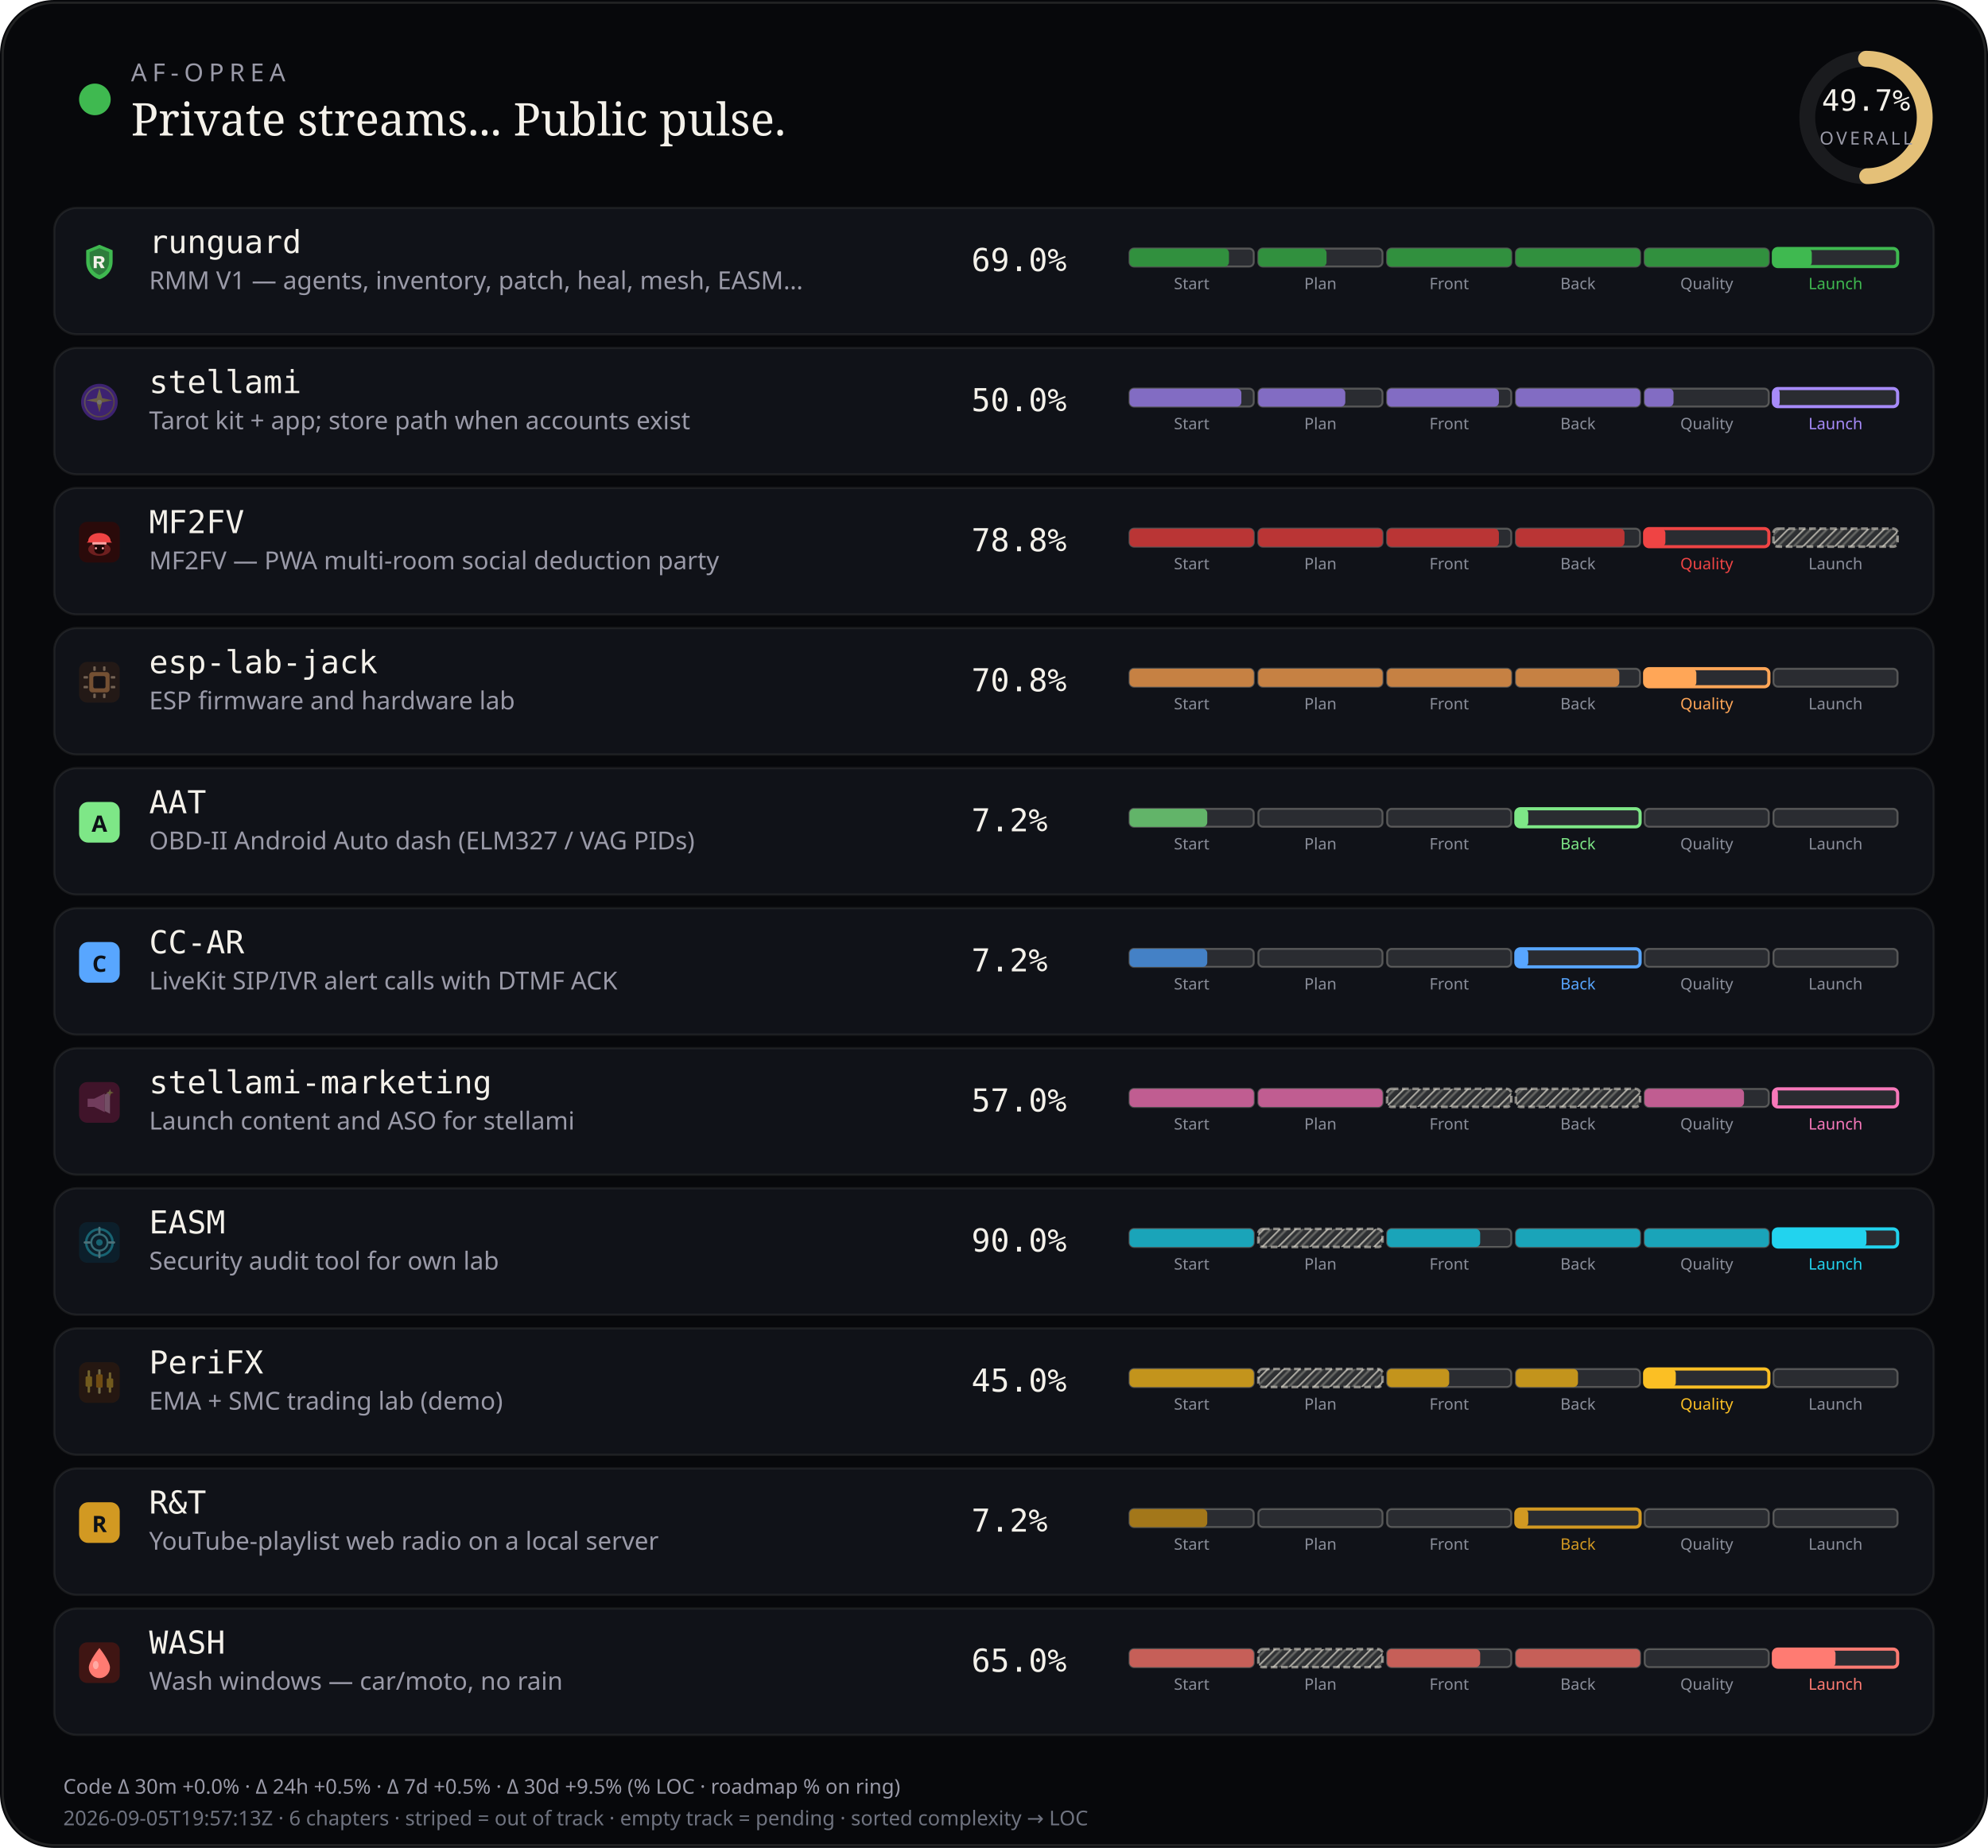
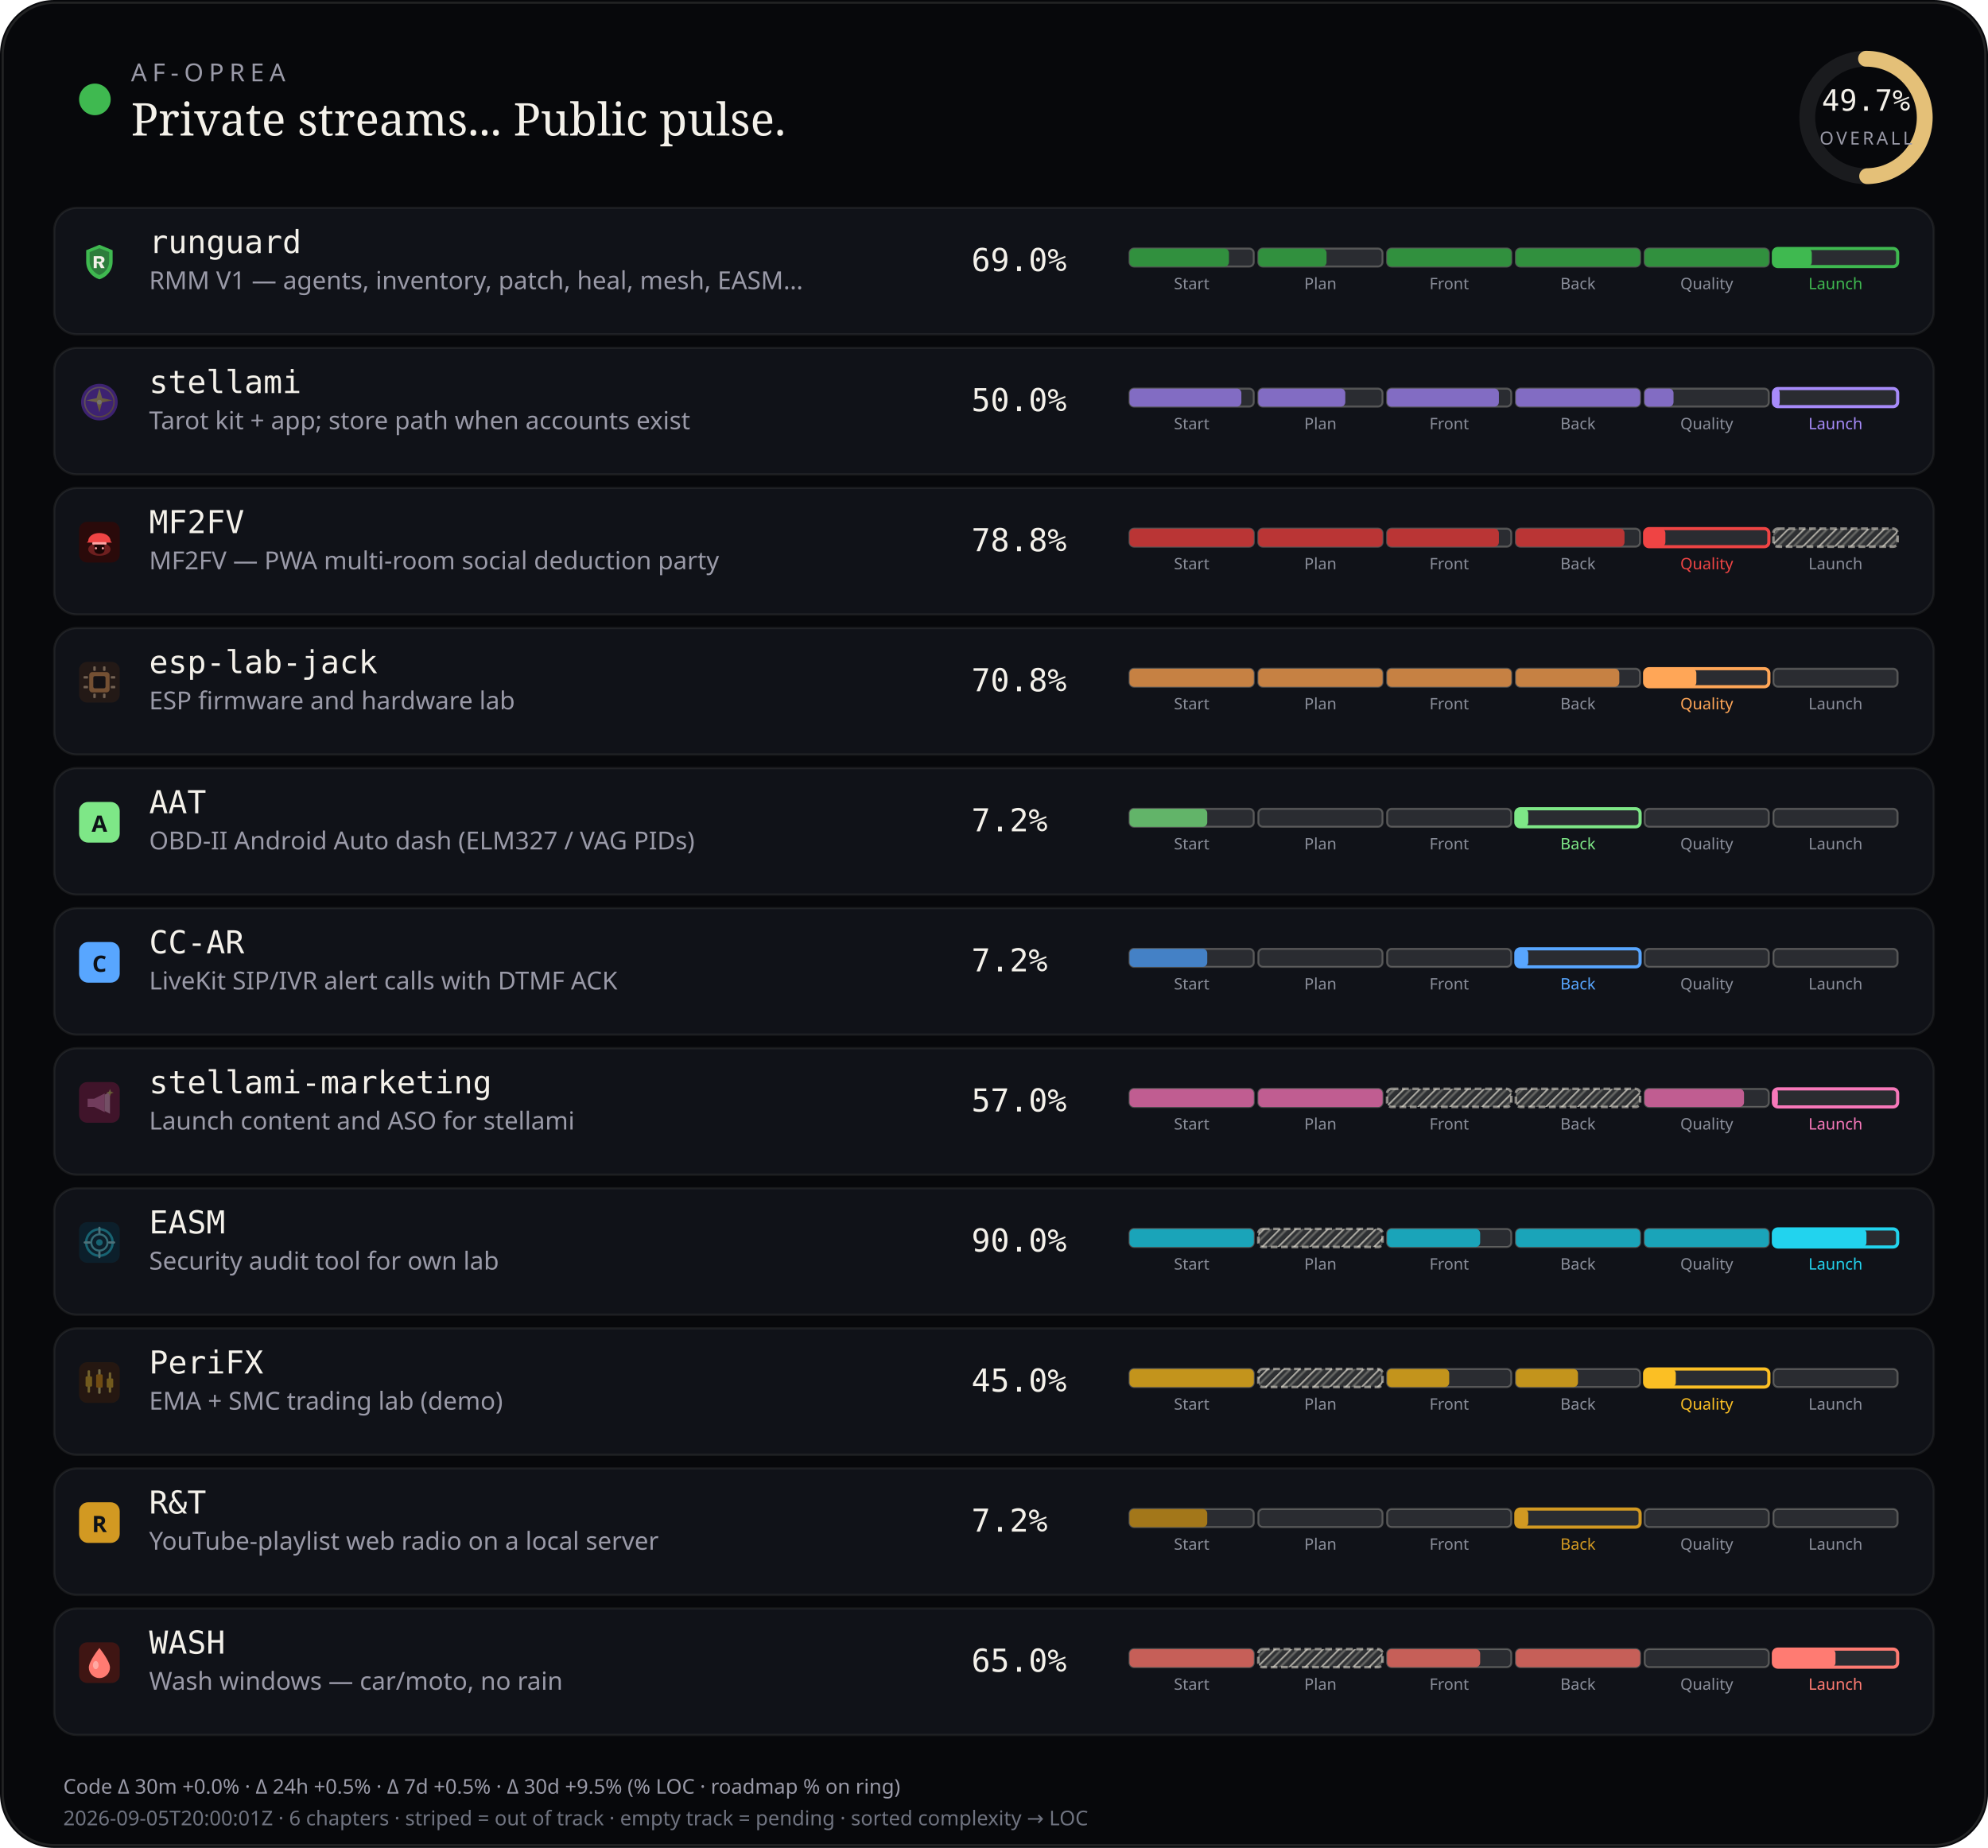
<svg xmlns="http://www.w3.org/2000/svg" viewBox="0 0 880 818" width="880" height="818" role="img" aria-label="AF-Oprea public work pulse">
  <defs>
    <pattern id="chSkip" width="5" height="5" patternUnits="userSpaceOnUse" patternTransform="rotate(45)">
      <line x1="0" y1="0" x2="0" y2="5" stroke="rgba(232,228,214,0.62)" stroke-width="1.6" />
      <line x1="2.5" y1="0" x2="2.5" y2="5" stroke="rgba(232,228,214,0.28)" stroke-width="1" />
    </pattern>
  </defs>
  <rect width="880" height="818" rx="24" fill="#07080b" />
  <rect x="1.2" y="1.2" width="877.6" height="815.6" rx="22.8" fill="none" stroke="rgba(232,228,214,0.12)" />
  <circle cx="42" cy="44" r="7" fill="#3fb950" />
  <text x="58" y="36" fill="#9a9aa8" font-size="11" font-family="ui-sans-serif, system-ui, sans-serif" letter-spacing="2.4">AF-OPREA</text>
  <text x="58" y="60" fill="#f4f1ea" font-size="20" font-family="ui-serif, Georgia, serif">Private streams... Public pulse.</text>
  <g transform="translate(790,16)">
    <circle cx="36" cy="36" r="26" fill="none" stroke="rgba(255,255,255,0.08)" stroke-width="7" />
    <circle cx="36" cy="36" r="26" fill="none" stroke="#e4c078" stroke-width="7" stroke-linecap="round" stroke-dasharray="163.36" stroke-dashoffset="82.17" transform="rotate(-90 36 36)" />
    <text x="36" y="33" text-anchor="middle" fill="#f4f1ea" font-size="13" font-family="ui-monospace, monospace">49.7%</text>
    <text x="36" y="48" text-anchor="middle" fill="#9a9aa8" font-size="8" font-family="ui-sans-serif, system-ui, sans-serif" letter-spacing="1.2">OVERALL</text>
  </g>
  <rect x="24" y="92" width="832" height="56" rx="10" fill="#101218" stroke="rgba(232,228,214,0.08)" />
  <g id="stream_logo_runguard" class="stream_logo" data-stream="runguard" transform="translate(35.0,107.0) scale(0.9)" opacity="1.0">
    <path fill="#3fb950" d="M10 1.5 L16.5 4.2 V9.8 C16.5 14.1 13.6 17.4 10 18.5 C6.4 17.4 3.5 14.1 3.5 9.8 V4.2 Z" />
    <path fill="#0d1117" fill-opacity=".35" d="M10 3.2 L14.8 5.1 V9.7 C14.8 12.9 12.6 15.4 10 16.4 C7.4 15.4 5.2 12.9 5.2 9.7 V5.1 Z" />
    <path fill="#f4f1ea" d="M7.2 7.1h3.1c1.35 0 2.2.7 2.2 1.75 0 .85-.5 1.45-1.35 1.65L12.6 13h-1.85l-1.2-2.35H8.7V13H7.2V7.1zm1.5 1.2v1.55h1.35c.55 0 .9-.28.9-.75s-.35-.8-.9-.8H8.7z" />
  </g>
  <use class="stream_logo" data-stream="runguard" href="#stream_logo_runguard" x="35.0" y="107.0" width="18" height="18" opacity="0" />
  <text x="66" y="112" fill="#f4f1ea" font-size="14" font-family="ui-monospace, SFMono-Regular, monospace">runguard</text>
  <text x="66" y="128" fill="#9a9aa8" font-size="11" font-family="ui-sans-serif, system-ui, sans-serif">RMM V1 — agents, inventory, patch, heal, mesh, EASM…</text>
  <text x="430" y="120" fill="#f4f1ea" font-size="14" font-family="ui-monospace, SFMono-Regular, monospace">69.0%</text>
  <rect x="500.0" y="110.0" width="55.0" height="8.0" rx="2" fill="rgba(255,255,255,0.11)" stroke="rgba(232,228,214,0.28)" stroke-width="0.85" />
  <rect x="500.0" y="110.0" width="44.0" height="8.0" rx="2" fill="#31903e" />
  <text x="527.5" y="128.0" text-anchor="middle" fill="#8a8e9a" font-size="7" font-family="ui-sans-serif, system-ui, sans-serif">Start</text>
  <rect x="557.0" y="110.0" width="55.0" height="8.0" rx="2" fill="rgba(255,255,255,0.11)" stroke="rgba(232,228,214,0.28)" stroke-width="0.85" />
  <rect x="557.0" y="110.0" width="30.2" height="8.0" rx="2" fill="#31903e" />
  <text x="584.5" y="128.0" text-anchor="middle" fill="#8a8e9a" font-size="7" font-family="ui-sans-serif, system-ui, sans-serif">Plan</text>
  <rect x="614.0" y="110.0" width="55.0" height="8.0" rx="2" fill="rgba(255,255,255,0.11)" stroke="rgba(232,228,214,0.28)" stroke-width="0.85" />
  <rect x="614.0" y="110.0" width="55.0" height="8.0" rx="2" fill="#31903e" />
  <text x="641.5" y="128.0" text-anchor="middle" fill="#8a8e9a" font-size="7" font-family="ui-sans-serif, system-ui, sans-serif">Front</text>
  <rect x="671.0" y="110.0" width="55.0" height="8.0" rx="2" fill="rgba(255,255,255,0.11)" stroke="rgba(232,228,214,0.28)" stroke-width="0.85" />
  <rect x="671.0" y="110.0" width="55.0" height="8.0" rx="2" fill="#31903e" />
  <text x="698.5" y="128.0" text-anchor="middle" fill="#8a8e9a" font-size="7" font-family="ui-sans-serif, system-ui, sans-serif">Back</text>
  <rect x="728.0" y="110.0" width="55.0" height="8.0" rx="2" fill="rgba(255,255,255,0.11)" stroke="rgba(232,228,214,0.28)" stroke-width="0.85" />
  <rect x="728.0" y="110.0" width="55.0" height="8.0" rx="2" fill="#31903e" />
  <text x="755.5" y="128.0" text-anchor="middle" fill="#8a8e9a" font-size="7" font-family="ui-sans-serif, system-ui, sans-serif">Quality</text>
  <rect x="785.0" y="110.0" width="55.0" height="8.0" rx="2" fill="rgba(255,255,255,0.11)" stroke="#3fb950" stroke-width="1.4" />
  <rect x="785.0" y="110.0" width="17.0" height="8.0" rx="2" fill="#3fb950" />
  <text x="812.5" y="128.0" text-anchor="middle" fill="#3fb950" font-size="7" font-family="ui-sans-serif, system-ui, sans-serif">Launch</text>
  <rect x="24" y="154" width="832" height="56" rx="10" fill="#101218" stroke="rgba(232,228,214,0.08)" />
  <g id="stream_logo_stellami" class="stream_logo" data-stream="stellami" transform="translate(35.0,169.0) scale(0.9)" opacity="0.42">
    <defs>
      <linearGradient id="stream_logo_stellami-stellami-gold" x1="0%" y1="0%" x2="100%" y2="100%">
        <stop offset="0%" stop-color="#f5e6a8" />
        <stop offset="55%" stop-color="#e8c57a" />
        <stop offset="100%" stop-color="#c9a227" />
      </linearGradient>
    </defs>
    <circle cx="10" cy="10" r="9" fill="#7c3aed" />
    <circle cx="10" cy="10" r="7.2" fill="none" stroke="url(#stream_logo_stellami-stellami-gold)" stroke-width="0.7" opacity=".7" />
    <path fill="url(#stream_logo_stellami-stellami-gold)" d="M10 3.2 L11.35 8.05 L16.4 9.1 L11.35 10.15 L10 15 L8.65 10.15 L3.6 9.1 L8.65 8.05 Z" />
    <circle cx="10" cy="10" r="1.15" fill="#fff8e8" />
  </g>
  <use class="stream_logo" data-stream="stellami" href="#stream_logo_stellami" x="35.0" y="169.0" width="18" height="18" opacity="0" />
  <text x="66" y="174" fill="#f4f1ea" font-size="14" font-family="ui-monospace, SFMono-Regular, monospace">stellami</text>
  <text x="66" y="190" fill="#9a9aa8" font-size="11" font-family="ui-sans-serif, system-ui, sans-serif">Tarot kit + app; store path when accounts exist</text>
  <text x="430" y="182" fill="#f4f1ea" font-size="14" font-family="ui-monospace, SFMono-Regular, monospace">50.0%</text>
  <rect x="500.0" y="172.0" width="55.0" height="8.0" rx="2" fill="rgba(255,255,255,0.11)" stroke="rgba(232,228,214,0.28)" stroke-width="0.85" />
  <rect x="500.0" y="172.0" width="49.5" height="8.0" rx="2" fill="#826cc3" />
  <text x="527.5" y="190.0" text-anchor="middle" fill="#8a8e9a" font-size="7" font-family="ui-sans-serif, system-ui, sans-serif">Start</text>
  <rect x="557.0" y="172.0" width="55.0" height="8.0" rx="2" fill="rgba(255,255,255,0.11)" stroke="rgba(232,228,214,0.28)" stroke-width="0.85" />
  <rect x="557.0" y="172.0" width="38.5" height="8.0" rx="2" fill="#826cc3" />
  <text x="584.5" y="190.0" text-anchor="middle" fill="#8a8e9a" font-size="7" font-family="ui-sans-serif, system-ui, sans-serif">Plan</text>
  <rect x="614.0" y="172.0" width="55.0" height="8.0" rx="2" fill="rgba(255,255,255,0.11)" stroke="rgba(232,228,214,0.28)" stroke-width="0.85" />
  <rect x="614.0" y="172.0" width="49.5" height="8.0" rx="2" fill="#826cc3" />
  <text x="641.5" y="190.0" text-anchor="middle" fill="#8a8e9a" font-size="7" font-family="ui-sans-serif, system-ui, sans-serif">Front</text>
  <rect x="671.0" y="172.0" width="55.0" height="8.0" rx="2" fill="rgba(255,255,255,0.11)" stroke="rgba(232,228,214,0.28)" stroke-width="0.85" />
  <rect x="671.0" y="172.0" width="55.0" height="8.0" rx="2" fill="#826cc3" />
  <text x="698.5" y="190.0" text-anchor="middle" fill="#8a8e9a" font-size="7" font-family="ui-sans-serif, system-ui, sans-serif">Back</text>
  <rect x="728.0" y="172.0" width="55.0" height="8.0" rx="2" fill="rgba(255,255,255,0.11)" stroke="rgba(232,228,214,0.28)" stroke-width="0.85" />
  <rect x="728.0" y="172.0" width="12.8" height="8.0" rx="2" fill="#826cc3" />
  <text x="755.5" y="190.0" text-anchor="middle" fill="#8a8e9a" font-size="7" font-family="ui-sans-serif, system-ui, sans-serif">Quality</text>
  <rect x="785.0" y="172.0" width="55.0" height="8.0" rx="2" fill="rgba(255,255,255,0.11)" stroke="#a78bfa" stroke-width="1.4" />
  <rect x="785.0" y="172.0" width="2.8" height="8.0" rx="2" fill="#a78bfa" />
  <text x="812.5" y="190.0" text-anchor="middle" fill="#a78bfa" font-size="7" font-family="ui-sans-serif, system-ui, sans-serif">Launch</text>
  <rect x="24" y="216" width="832" height="56" rx="10" fill="#101218" stroke="rgba(232,228,214,0.08)" />
  <g id="stream_logo_mf2fv" class="stream_logo" data-stream="mf2fv" transform="translate(35.0,231.0) scale(0.9)" opacity="1.0">
    <rect width="20" height="20" rx="4" fill="#2a0a0a" />
    <ellipse cx="10" cy="13.5" rx="5.5" ry="3.2" fill="#ef4444" opacity=".35" />
    <path fill="#ef4444" d="M4.5 9.5 C4.5 7.2 6.8 5.5 10 5.5 S15.5 7.2 15.5 9.5 L16.2 10.2 H3.8 Z" />
    <rect x="6.5" y="10" width="7" height="1.2" rx="0.4" fill="#fca5a5" />
    <path fill="#1a0505" d="M7.5 11.2 h5 v2.8 c0 1-1.1 1.8-2.5 1.8 s-2.5-.8-2.5-1.8 v-2.8z" />
    <circle cx="8.3" cy="13" r="0.55" fill="#fca5a5" />
    <circle cx="11.7" cy="13" r="0.55" fill="#fca5a5" />
  </g>
  <use class="stream_logo" data-stream="mf2fv" href="#stream_logo_mf2fv" x="35.0" y="231.0" width="18" height="18" opacity="0" />
  <text x="66" y="236" fill="#f4f1ea" font-size="14" font-family="ui-monospace, SFMono-Regular, monospace">MF2FV</text>
  <text x="66" y="252" fill="#9a9aa8" font-size="11" font-family="ui-sans-serif, system-ui, sans-serif">MF2FV — PWA multi-room social deduction party</text>
  <text x="430" y="244" fill="#f4f1ea" font-size="14" font-family="ui-monospace, SFMono-Regular, monospace">78.8%</text>
  <rect x="500.0" y="234.0" width="55.0" height="8.0" rx="2" fill="rgba(255,255,255,0.11)" stroke="rgba(232,228,214,0.28)" stroke-width="0.85" />
  <rect x="500.0" y="234.0" width="55.0" height="8.0" rx="2" fill="#ba3535" />
  <text x="527.5" y="252.0" text-anchor="middle" fill="#8a8e9a" font-size="7" font-family="ui-sans-serif, system-ui, sans-serif">Start</text>
  <rect x="557.0" y="234.0" width="55.0" height="8.0" rx="2" fill="rgba(255,255,255,0.11)" stroke="rgba(232,228,214,0.28)" stroke-width="0.85" />
  <rect x="557.0" y="234.0" width="55.0" height="8.0" rx="2" fill="#ba3535" />
  <text x="584.5" y="252.0" text-anchor="middle" fill="#8a8e9a" font-size="7" font-family="ui-sans-serif, system-ui, sans-serif">Plan</text>
  <rect x="614.0" y="234.0" width="55.0" height="8.0" rx="2" fill="rgba(255,255,255,0.11)" stroke="rgba(232,228,214,0.28)" stroke-width="0.85" />
  <rect x="614.0" y="234.0" width="49.5" height="8.0" rx="2" fill="#ba3535" />
  <text x="641.5" y="252.0" text-anchor="middle" fill="#8a8e9a" font-size="7" font-family="ui-sans-serif, system-ui, sans-serif">Front</text>
  <rect x="671.0" y="234.0" width="55.0" height="8.0" rx="2" fill="rgba(255,255,255,0.11)" stroke="rgba(232,228,214,0.28)" stroke-width="0.85" />
  <rect x="671.0" y="234.0" width="48.1" height="8.0" rx="2" fill="#ba3535" />
  <text x="698.5" y="252.0" text-anchor="middle" fill="#8a8e9a" font-size="7" font-family="ui-sans-serif, system-ui, sans-serif">Back</text>
  <rect x="728.0" y="234.0" width="55.0" height="8.0" rx="2" fill="rgba(255,255,255,0.11)" stroke="#ef4444" stroke-width="1.4" />
  <rect x="728.0" y="234.0" width="9.2" height="8.0" rx="2" fill="#ef4444" />
  <text x="755.5" y="252.0" text-anchor="middle" fill="#ef4444" font-size="7" font-family="ui-sans-serif, system-ui, sans-serif">Quality</text>
  <rect x="785.0" y="234.0" width="55.0" height="8.0" rx="2" fill="rgba(232,228,214,0.14)" />
  <rect x="785.0" y="234.0" width="55.0" height="8.0" rx="2" fill="url(#chSkip)" />
  <rect x="785.0" y="234.0" width="55.0" height="8.0" rx="2" fill="none" stroke="rgba(232,228,214,0.55)" stroke-width="1.15" stroke-dasharray="3 1.6" />
  <text x="812.5" y="252.0" text-anchor="middle" fill="#8a8e9a" font-size="7" font-family="ui-sans-serif, system-ui, sans-serif">Launch</text>
  <rect x="24" y="278" width="832" height="56" rx="10" fill="#101218" stroke="rgba(232,228,214,0.08)" />
  <g id="stream_logo_esp-lab-jack" class="stream_logo" data-stream="esp-lab-jack" transform="translate(35.0,293.0) scale(0.9)" opacity="0.42">
    <rect width="20" height="20" rx="4" fill="#3d2314" />
    <rect x="5" y="5" width="10" height="10" rx="1.5" fill="#ffa657" />
    <rect x="7" y="7" width="6" height="6" rx="0.8" fill="#1c1210" />
    <rect x="2.2" y="7" width="2.2" height="1.2" rx="0.3" fill="#ffd4a8" />
    <rect x="2.2" y="11.8" width="2.2" height="1.2" rx="0.3" fill="#ffd4a8" />
    <rect x="15.6" y="7" width="2.2" height="1.2" rx="0.3" fill="#ffd4a8" />
    <rect x="15.6" y="11.8" width="2.2" height="1.2" rx="0.3" fill="#ffd4a8" />
    <rect x="7" y="2.2" width="1.2" height="2.2" rx="0.3" fill="#ffd4a8" />
    <rect x="11.8" y="2.2" width="1.2" height="2.2" rx="0.3" fill="#ffd4a8" />
    <rect x="7" y="15.6" width="1.2" height="2.2" rx="0.3" fill="#ffd4a8" />
    <rect x="11.8" y="15.6" width="1.2" height="2.2" rx="0.3" fill="#ffd4a8" />
  </g>
  <use class="stream_logo" data-stream="esp-lab-jack" href="#stream_logo_esp-lab-jack" x="35.0" y="293.0" width="18" height="18" opacity="0" />
  <text x="66" y="298" fill="#f4f1ea" font-size="14" font-family="ui-monospace, SFMono-Regular, monospace">esp-lab-jack</text>
  <text x="66" y="314" fill="#9a9aa8" font-size="11" font-family="ui-sans-serif, system-ui, sans-serif">ESP firmware and hardware lab</text>
  <text x="430" y="306" fill="#f4f1ea" font-size="14" font-family="ui-monospace, SFMono-Regular, monospace">70.8%</text>
  <rect x="500.0" y="296.0" width="55.0" height="8.0" rx="2" fill="rgba(255,255,255,0.11)" stroke="rgba(232,228,214,0.28)" stroke-width="0.85" />
  <rect x="500.0" y="296.0" width="55.0" height="8.0" rx="2" fill="#c68143" />
  <text x="527.5" y="314.0" text-anchor="middle" fill="#8a8e9a" font-size="7" font-family="ui-sans-serif, system-ui, sans-serif">Start</text>
  <rect x="557.0" y="296.0" width="55.0" height="8.0" rx="2" fill="rgba(255,255,255,0.11)" stroke="rgba(232,228,214,0.28)" stroke-width="0.85" />
  <rect x="557.0" y="296.0" width="55.0" height="8.0" rx="2" fill="#c68143" />
  <text x="584.5" y="314.0" text-anchor="middle" fill="#8a8e9a" font-size="7" font-family="ui-sans-serif, system-ui, sans-serif">Plan</text>
  <rect x="614.0" y="296.0" width="55.0" height="8.0" rx="2" fill="rgba(255,255,255,0.11)" stroke="rgba(232,228,214,0.28)" stroke-width="0.85" />
  <rect x="614.0" y="296.0" width="55.0" height="8.0" rx="2" fill="#c68143" />
  <text x="641.5" y="314.0" text-anchor="middle" fill="#8a8e9a" font-size="7" font-family="ui-sans-serif, system-ui, sans-serif">Front</text>
  <rect x="671.0" y="296.0" width="55.0" height="8.0" rx="2" fill="rgba(255,255,255,0.11)" stroke="rgba(232,228,214,0.28)" stroke-width="0.85" />
  <rect x="671.0" y="296.0" width="45.8" height="8.0" rx="2" fill="#c68143" />
  <text x="698.5" y="314.0" text-anchor="middle" fill="#8a8e9a" font-size="7" font-family="ui-sans-serif, system-ui, sans-serif">Back</text>
  <rect x="728.0" y="296.0" width="55.0" height="8.0" rx="2" fill="rgba(255,255,255,0.11)" stroke="#ffa657" stroke-width="1.4" />
  <rect x="728.0" y="296.0" width="22.9" height="8.0" rx="2" fill="#ffa657" />
  <text x="755.5" y="314.0" text-anchor="middle" fill="#ffa657" font-size="7" font-family="ui-sans-serif, system-ui, sans-serif">Quality</text>
  <rect x="785.0" y="296.0" width="55.0" height="8.0" rx="2" fill="rgba(255,255,255,0.11)" stroke="rgba(232,228,214,0.28)" stroke-width="0.85" />
  <text x="812.5" y="314.0" text-anchor="middle" fill="#8a8e9a" font-size="7" font-family="ui-sans-serif, system-ui, sans-serif">Launch</text>
  <rect x="24" y="340" width="832" height="56" rx="10" fill="#101218" stroke="rgba(232,228,214,0.08)" />
  <g id="stream_logo_aat" class="stream_logo" data-stream="aat" opacity="1.0">
    <rect x="35.0" y="355.0" width="18" height="18" rx="4" fill="#7ee787" />
    <text x="44.0" y="368.2" text-anchor="middle" fill="#0d1117" font-size="10" font-family="ui-sans-serif, system-ui, sans-serif" font-weight="700">A</text>
  </g>
  <text x="66" y="360" fill="#f4f1ea" font-size="14" font-family="ui-monospace, SFMono-Regular, monospace">AAT</text>
  <text x="66" y="376" fill="#9a9aa8" font-size="11" font-family="ui-sans-serif, system-ui, sans-serif">OBD-II Android Auto dash (ELM327 / VAG PIDs)</text>
  <text x="430" y="368" fill="#f4f1ea" font-size="14" font-family="ui-monospace, SFMono-Regular, monospace">7.2%</text>
  <rect x="500.0" y="358.0" width="55.0" height="8.0" rx="2" fill="rgba(255,255,255,0.11)" stroke="rgba(232,228,214,0.28)" stroke-width="0.85" />
  <rect x="500.0" y="358.0" width="34.4" height="8.0" rx="2" fill="#62b469" />
  <text x="527.5" y="376.0" text-anchor="middle" fill="#8a8e9a" font-size="7" font-family="ui-sans-serif, system-ui, sans-serif">Start</text>
  <rect x="557.0" y="358.0" width="55.0" height="8.0" rx="2" fill="rgba(255,255,255,0.11)" stroke="rgba(232,228,214,0.28)" stroke-width="0.85" />
  <text x="584.5" y="376.0" text-anchor="middle" fill="#8a8e9a" font-size="7" font-family="ui-sans-serif, system-ui, sans-serif">Plan</text>
  <rect x="614.0" y="358.0" width="55.0" height="8.0" rx="2" fill="rgba(255,255,255,0.11)" stroke="rgba(232,228,214,0.28)" stroke-width="0.85" />
  <text x="641.5" y="376.0" text-anchor="middle" fill="#8a8e9a" font-size="7" font-family="ui-sans-serif, system-ui, sans-serif">Front</text>
  <rect x="671.0" y="358.0" width="55.0" height="8.0" rx="2" fill="rgba(255,255,255,0.11)" stroke="#7ee787" stroke-width="1.4" />
  <rect x="671.0" y="358.0" width="5.5" height="8.0" rx="2" fill="#7ee787" />
  <text x="698.5" y="376.0" text-anchor="middle" fill="#7ee787" font-size="7" font-family="ui-sans-serif, system-ui, sans-serif">Back</text>
  <rect x="728.0" y="358.0" width="55.0" height="8.0" rx="2" fill="rgba(255,255,255,0.11)" stroke="rgba(232,228,214,0.28)" stroke-width="0.85" />
  <text x="755.5" y="376.0" text-anchor="middle" fill="#8a8e9a" font-size="7" font-family="ui-sans-serif, system-ui, sans-serif">Quality</text>
  <rect x="785.0" y="358.0" width="55.0" height="8.0" rx="2" fill="rgba(255,255,255,0.11)" stroke="rgba(232,228,214,0.28)" stroke-width="0.85" />
  <text x="812.5" y="376.0" text-anchor="middle" fill="#8a8e9a" font-size="7" font-family="ui-sans-serif, system-ui, sans-serif">Launch</text>
  <rect x="24" y="402" width="832" height="56" rx="10" fill="#101218" stroke="rgba(232,228,214,0.08)" />
  <g id="stream_logo_cc-ar" class="stream_logo" data-stream="cc-ar" opacity="1.0">
    <rect x="35.0" y="417.0" width="18" height="18" rx="4" fill="#58a6ff" />
    <text x="44.0" y="430.2" text-anchor="middle" fill="#0d1117" font-size="10" font-family="ui-sans-serif, system-ui, sans-serif" font-weight="700">C</text>
  </g>
  <text x="66" y="422" fill="#f4f1ea" font-size="14" font-family="ui-monospace, SFMono-Regular, monospace">CC-AR</text>
  <text x="66" y="438" fill="#9a9aa8" font-size="11" font-family="ui-sans-serif, system-ui, sans-serif">LiveKit SIP/IVR alert calls with DTMF ACK</text>
  <text x="430" y="430" fill="#f4f1ea" font-size="14" font-family="ui-monospace, SFMono-Regular, monospace">7.2%</text>
  <rect x="500.0" y="420.0" width="55.0" height="8.0" rx="2" fill="rgba(255,255,255,0.11)" stroke="rgba(232,228,214,0.28)" stroke-width="0.85" />
  <rect x="500.0" y="420.0" width="34.4" height="8.0" rx="2" fill="#4481c6" />
  <text x="527.5" y="438.0" text-anchor="middle" fill="#8a8e9a" font-size="7" font-family="ui-sans-serif, system-ui, sans-serif">Start</text>
  <rect x="557.0" y="420.0" width="55.0" height="8.0" rx="2" fill="rgba(255,255,255,0.11)" stroke="rgba(232,228,214,0.28)" stroke-width="0.85" />
  <text x="584.5" y="438.0" text-anchor="middle" fill="#8a8e9a" font-size="7" font-family="ui-sans-serif, system-ui, sans-serif">Plan</text>
  <rect x="614.0" y="420.0" width="55.0" height="8.0" rx="2" fill="rgba(255,255,255,0.11)" stroke="rgba(232,228,214,0.28)" stroke-width="0.85" />
  <text x="641.5" y="438.0" text-anchor="middle" fill="#8a8e9a" font-size="7" font-family="ui-sans-serif, system-ui, sans-serif">Front</text>
  <rect x="671.0" y="420.0" width="55.0" height="8.0" rx="2" fill="rgba(255,255,255,0.11)" stroke="#58a6ff" stroke-width="1.4" />
  <rect x="671.0" y="420.0" width="5.5" height="8.0" rx="2" fill="#58a6ff" />
  <text x="698.5" y="438.0" text-anchor="middle" fill="#58a6ff" font-size="7" font-family="ui-sans-serif, system-ui, sans-serif">Back</text>
  <rect x="728.0" y="420.0" width="55.0" height="8.0" rx="2" fill="rgba(255,255,255,0.11)" stroke="rgba(232,228,214,0.28)" stroke-width="0.85" />
  <text x="755.5" y="438.0" text-anchor="middle" fill="#8a8e9a" font-size="7" font-family="ui-sans-serif, system-ui, sans-serif">Quality</text>
  <rect x="785.0" y="420.0" width="55.0" height="8.0" rx="2" fill="rgba(255,255,255,0.11)" stroke="rgba(232,228,214,0.28)" stroke-width="0.85" />
  <text x="812.5" y="438.0" text-anchor="middle" fill="#8a8e9a" font-size="7" font-family="ui-sans-serif, system-ui, sans-serif">Launch</text>
  <rect x="24" y="464" width="832" height="56" rx="10" fill="#101218" stroke="rgba(232,228,214,0.08)" />
  <g id="stream_logo_stellami-marketing" class="stream_logo" data-stream="stellami-marketing" transform="translate(35.0,479.0) scale(0.9)" opacity="0.42">
    <defs>
      <linearGradient id="stream_logo_stellami-marketing-smkt-gold" x1="0%" y1="0%" x2="100%" y2="100%">
        <stop offset="0%" stop-color="#f5e6a8" />
        <stop offset="100%" stop-color="#c9a227" />
      </linearGradient>
    </defs>
    <rect width="20" height="20" rx="4" fill="#831843" />
    <path fill="#f778ba" d="M4.2 8.2h3.2l5.2-2.6v9.2l-5.2-2.6H4.2z" />
    <path fill="#fda4d0" d="M12.6 6.2l2.6-1.4v10.8l-2.6-1.4z" />
    <path fill="url(#stream_logo_stellami-marketing-smkt-gold)" d="M15.2 3.4 L15.7 4.7 L17 5.2 L15.7 5.7 L15.2 7 L14.7 5.7 L13.4 5.2 L14.7 4.7 Z" />
  </g>
  <use class="stream_logo" data-stream="stellami-marketing" href="#stream_logo_stellami-marketing" x="35.0" y="479.0" width="18" height="18" opacity="0" />
  <text x="66" y="484" fill="#f4f1ea" font-size="14" font-family="ui-monospace, SFMono-Regular, monospace">stellami-marketing</text>
  <text x="66" y="500" fill="#9a9aa8" font-size="11" font-family="ui-sans-serif, system-ui, sans-serif">Launch content and ASO for stellami</text>
  <text x="430" y="492" fill="#f4f1ea" font-size="14" font-family="ui-monospace, SFMono-Regular, monospace">57.0%</text>
  <rect x="500.0" y="482.0" width="55.0" height="8.0" rx="2" fill="rgba(255,255,255,0.11)" stroke="rgba(232,228,214,0.28)" stroke-width="0.85" />
  <rect x="500.0" y="482.0" width="55.0" height="8.0" rx="2" fill="#c05d91" />
  <text x="527.5" y="500.0" text-anchor="middle" fill="#8a8e9a" font-size="7" font-family="ui-sans-serif, system-ui, sans-serif">Start</text>
  <rect x="557.0" y="482.0" width="55.0" height="8.0" rx="2" fill="rgba(255,255,255,0.11)" stroke="rgba(232,228,214,0.28)" stroke-width="0.85" />
  <rect x="557.0" y="482.0" width="55.0" height="8.0" rx="2" fill="#c05d91" />
  <text x="584.5" y="500.0" text-anchor="middle" fill="#8a8e9a" font-size="7" font-family="ui-sans-serif, system-ui, sans-serif">Plan</text>
  <rect x="614.0" y="482.0" width="55.0" height="8.0" rx="2" fill="rgba(232,228,214,0.14)" />
  <rect x="614.0" y="482.0" width="55.0" height="8.0" rx="2" fill="url(#chSkip)" />
  <rect x="614.0" y="482.0" width="55.0" height="8.0" rx="2" fill="none" stroke="rgba(232,228,214,0.55)" stroke-width="1.15" stroke-dasharray="3 1.6" />
  <text x="641.5" y="500.0" text-anchor="middle" fill="#8a8e9a" font-size="7" font-family="ui-sans-serif, system-ui, sans-serif">Front</text>
  <rect x="671.0" y="482.0" width="55.0" height="8.0" rx="2" fill="rgba(232,228,214,0.14)" />
  <rect x="671.0" y="482.0" width="55.0" height="8.0" rx="2" fill="url(#chSkip)" />
  <rect x="671.0" y="482.0" width="55.0" height="8.0" rx="2" fill="none" stroke="rgba(232,228,214,0.55)" stroke-width="1.15" stroke-dasharray="3 1.6" />
  <text x="698.5" y="500.0" text-anchor="middle" fill="#8a8e9a" font-size="7" font-family="ui-sans-serif, system-ui, sans-serif">Back</text>
  <rect x="728.0" y="482.0" width="55.0" height="8.0" rx="2" fill="rgba(255,255,255,0.11)" stroke="rgba(232,228,214,0.28)" stroke-width="0.85" />
  <rect x="728.0" y="482.0" width="44.0" height="8.0" rx="2" fill="#c05d91" />
  <text x="755.5" y="500.0" text-anchor="middle" fill="#8a8e9a" font-size="7" font-family="ui-sans-serif, system-ui, sans-serif">Quality</text>
  <rect x="785.0" y="482.0" width="55.0" height="8.0" rx="2" fill="rgba(255,255,255,0.11)" stroke="#f778ba" stroke-width="1.4" />
  <rect x="785.0" y="482.0" width="2.0" height="8.0" rx="2" fill="#f778ba" />
  <text x="812.5" y="500.0" text-anchor="middle" fill="#f778ba" font-size="7" font-family="ui-sans-serif, system-ui, sans-serif">Launch</text>
  <rect x="24" y="526" width="832" height="56" rx="10" fill="#101218" stroke="rgba(232,228,214,0.08)" />
  <g id="stream_logo_easm" class="stream_logo" data-stream="easm" transform="translate(35.0,541.0) scale(0.9)" opacity="0.42">
    <rect width="20" height="20" rx="4" fill="#083344" />
    <circle cx="10" cy="10" r="6.5" fill="none" stroke="#22d3ee" stroke-width="1.2" />
    <circle cx="10" cy="10" r="4" fill="none" stroke="#67e8f9" stroke-width="1" />
    <circle cx="10" cy="10" r="1.6" fill="#22d3ee" />
    <path d="M10 2.8 V5.2 M10 14.8 V17.2 M2.8 10 H5.2 M14.8 10 H17.2" stroke="#a5f3fc" stroke-width="1.1" stroke-linecap="round" />
  </g>
  <use class="stream_logo" data-stream="easm" href="#stream_logo_easm" x="35.0" y="541.0" width="18" height="18" opacity="0" />
  <text x="66" y="546" fill="#f4f1ea" font-size="14" font-family="ui-monospace, SFMono-Regular, monospace">EASM</text>
  <text x="66" y="562" fill="#9a9aa8" font-size="11" font-family="ui-sans-serif, system-ui, sans-serif">Security audit tool for own lab</text>
  <text x="430" y="554" fill="#f4f1ea" font-size="14" font-family="ui-monospace, SFMono-Regular, monospace">90.0%</text>
  <rect x="500.0" y="544.0" width="55.0" height="8.0" rx="2" fill="rgba(255,255,255,0.11)" stroke="rgba(232,228,214,0.28)" stroke-width="0.85" />
  <rect x="500.0" y="544.0" width="55.0" height="8.0" rx="2" fill="#1aa4b9" />
  <text x="527.5" y="562.0" text-anchor="middle" fill="#8a8e9a" font-size="7" font-family="ui-sans-serif, system-ui, sans-serif">Start</text>
  <rect x="557.0" y="544.0" width="55.0" height="8.0" rx="2" fill="rgba(232,228,214,0.14)" />
  <rect x="557.0" y="544.0" width="55.0" height="8.0" rx="2" fill="url(#chSkip)" />
  <rect x="557.0" y="544.0" width="55.0" height="8.0" rx="2" fill="none" stroke="rgba(232,228,214,0.55)" stroke-width="1.15" stroke-dasharray="3 1.6" />
  <text x="584.5" y="562.0" text-anchor="middle" fill="#8a8e9a" font-size="7" font-family="ui-sans-serif, system-ui, sans-serif">Plan</text>
  <rect x="614.0" y="544.0" width="55.0" height="8.0" rx="2" fill="rgba(255,255,255,0.11)" stroke="rgba(232,228,214,0.28)" stroke-width="0.85" />
  <rect x="614.0" y="544.0" width="41.2" height="8.0" rx="2" fill="#1aa4b9" />
  <text x="641.5" y="562.0" text-anchor="middle" fill="#8a8e9a" font-size="7" font-family="ui-sans-serif, system-ui, sans-serif">Front</text>
  <rect x="671.0" y="544.0" width="55.0" height="8.0" rx="2" fill="rgba(255,255,255,0.11)" stroke="rgba(232,228,214,0.28)" stroke-width="0.85" />
  <rect x="671.0" y="544.0" width="55.0" height="8.0" rx="2" fill="#1aa4b9" />
  <text x="698.5" y="562.0" text-anchor="middle" fill="#8a8e9a" font-size="7" font-family="ui-sans-serif, system-ui, sans-serif">Back</text>
  <rect x="728.0" y="544.0" width="55.0" height="8.0" rx="2" fill="rgba(255,255,255,0.11)" stroke="rgba(232,228,214,0.28)" stroke-width="0.85" />
  <rect x="728.0" y="544.0" width="55.0" height="8.0" rx="2" fill="#1aa4b9" />
  <text x="755.5" y="562.0" text-anchor="middle" fill="#8a8e9a" font-size="7" font-family="ui-sans-serif, system-ui, sans-serif">Quality</text>
  <rect x="785.0" y="544.0" width="55.0" height="8.0" rx="2" fill="rgba(255,255,255,0.11)" stroke="#22d3ee" stroke-width="1.4" />
  <rect x="785.0" y="544.0" width="41.2" height="8.0" rx="2" fill="#22d3ee" />
  <text x="812.5" y="562.0" text-anchor="middle" fill="#22d3ee" font-size="7" font-family="ui-sans-serif, system-ui, sans-serif">Launch</text>
  <rect x="24" y="588" width="832" height="56" rx="10" fill="#101218" stroke="rgba(232,228,214,0.08)" />
  <g id="stream_logo_peri" class="stream_logo" data-stream="peri" transform="translate(35.0,603.0) scale(0.9)" opacity="0.42">
    <rect width="20" height="20" rx="4" fill="#422006" />
    <rect x="4.2" y="4" width="1.2" height="11" rx="0.4" fill="#fcd34d" />
    <rect x="3.2" y="7" width="3.2" height="5" rx="0.5" fill="#fbbf24" />
    <rect x="9.4" y="3.5" width="1.2" height="12" rx="0.4" fill="#fde68a" />
    <rect x="8.4" y="6" width="3.2" height="6.5" rx="0.5" fill="#f59e0b" />
    <rect x="14.6" y="5" width="1.2" height="10" rx="0.4" fill="#fcd34d" />
    <rect x="13.6" y="8" width="3.2" height="4.5" rx="0.5" fill="#fbbf24" />
  </g>
  <use class="stream_logo" data-stream="peri" href="#stream_logo_peri" x="35.0" y="603.0" width="18" height="18" opacity="0" />
  <text x="66" y="608" fill="#f4f1ea" font-size="14" font-family="ui-monospace, SFMono-Regular, monospace">PeriFX</text>
  <text x="66" y="624" fill="#9a9aa8" font-size="11" font-family="ui-sans-serif, system-ui, sans-serif">EMA + SMC trading lab (demo)</text>
  <text x="430" y="616" fill="#f4f1ea" font-size="14" font-family="ui-monospace, SFMono-Regular, monospace">45.0%</text>
  <rect x="500.0" y="606.0" width="55.0" height="8.0" rx="2" fill="rgba(255,255,255,0.11)" stroke="rgba(232,228,214,0.28)" stroke-width="0.85" />
  <rect x="500.0" y="606.0" width="55.0" height="8.0" rx="2" fill="#c3941c" />
  <text x="527.5" y="624.0" text-anchor="middle" fill="#8a8e9a" font-size="7" font-family="ui-sans-serif, system-ui, sans-serif">Start</text>
  <rect x="557.0" y="606.0" width="55.0" height="8.0" rx="2" fill="rgba(232,228,214,0.14)" />
  <rect x="557.0" y="606.0" width="55.0" height="8.0" rx="2" fill="url(#chSkip)" />
  <rect x="557.0" y="606.0" width="55.0" height="8.0" rx="2" fill="none" stroke="rgba(232,228,214,0.55)" stroke-width="1.15" stroke-dasharray="3 1.6" />
  <text x="584.5" y="624.0" text-anchor="middle" fill="#8a8e9a" font-size="7" font-family="ui-sans-serif, system-ui, sans-serif">Plan</text>
  <rect x="614.0" y="606.0" width="55.0" height="8.0" rx="2" fill="rgba(255,255,255,0.11)" stroke="rgba(232,228,214,0.28)" stroke-width="0.85" />
  <rect x="614.0" y="606.0" width="27.5" height="8.0" rx="2" fill="#c3941c" />
  <text x="641.5" y="624.0" text-anchor="middle" fill="#8a8e9a" font-size="7" font-family="ui-sans-serif, system-ui, sans-serif">Front</text>
  <rect x="671.0" y="606.0" width="55.0" height="8.0" rx="2" fill="rgba(255,255,255,0.11)" stroke="rgba(232,228,214,0.28)" stroke-width="0.85" />
  <rect x="671.0" y="606.0" width="27.5" height="8.0" rx="2" fill="#c3941c" />
  <text x="698.5" y="624.0" text-anchor="middle" fill="#8a8e9a" font-size="7" font-family="ui-sans-serif, system-ui, sans-serif">Back</text>
  <rect x="728.0" y="606.0" width="55.0" height="8.0" rx="2" fill="rgba(255,255,255,0.11)" stroke="#fbbf24" stroke-width="1.4" />
  <rect x="728.0" y="606.0" width="13.8" height="8.0" rx="2" fill="#fbbf24" />
  <text x="755.5" y="624.0" text-anchor="middle" fill="#fbbf24" font-size="7" font-family="ui-sans-serif, system-ui, sans-serif">Quality</text>
  <rect x="785.0" y="606.0" width="55.0" height="8.0" rx="2" fill="rgba(255,255,255,0.11)" stroke="rgba(232,228,214,0.28)" stroke-width="0.85" />
  <text x="812.5" y="624.0" text-anchor="middle" fill="#8a8e9a" font-size="7" font-family="ui-sans-serif, system-ui, sans-serif">Launch</text>
  <rect x="24" y="650" width="832" height="56" rx="10" fill="#101218" stroke="rgba(232,228,214,0.08)" />
  <g id="stream_logo_rt" class="stream_logo" data-stream="rt" opacity="1.0">
    <rect x="35.0" y="665.0" width="18" height="18" rx="4" fill="#d29922" />
    <text x="44.0" y="678.2" text-anchor="middle" fill="#0d1117" font-size="10" font-family="ui-sans-serif, system-ui, sans-serif" font-weight="700">R</text>
  </g>
  <text x="66" y="670" fill="#f4f1ea" font-size="14" font-family="ui-monospace, SFMono-Regular, monospace">R&amp;T</text>
  <text x="66" y="686" fill="#9a9aa8" font-size="11" font-family="ui-sans-serif, system-ui, sans-serif">YouTube-playlist web radio on a local server</text>
  <text x="430" y="678" fill="#f4f1ea" font-size="14" font-family="ui-monospace, SFMono-Regular, monospace">7.2%</text>
  <rect x="500.0" y="668.0" width="55.0" height="8.0" rx="2" fill="rgba(255,255,255,0.11)" stroke="rgba(232,228,214,0.28)" stroke-width="0.85" />
  <rect x="500.0" y="668.0" width="34.4" height="8.0" rx="2" fill="#a3771a" />
  <text x="527.5" y="686.0" text-anchor="middle" fill="#8a8e9a" font-size="7" font-family="ui-sans-serif, system-ui, sans-serif">Start</text>
  <rect x="557.0" y="668.0" width="55.0" height="8.0" rx="2" fill="rgba(255,255,255,0.11)" stroke="rgba(232,228,214,0.28)" stroke-width="0.85" />
  <text x="584.5" y="686.0" text-anchor="middle" fill="#8a8e9a" font-size="7" font-family="ui-sans-serif, system-ui, sans-serif">Plan</text>
  <rect x="614.0" y="668.0" width="55.0" height="8.0" rx="2" fill="rgba(255,255,255,0.11)" stroke="rgba(232,228,214,0.28)" stroke-width="0.85" />
  <text x="641.5" y="686.0" text-anchor="middle" fill="#8a8e9a" font-size="7" font-family="ui-sans-serif, system-ui, sans-serif">Front</text>
  <rect x="671.0" y="668.0" width="55.0" height="8.0" rx="2" fill="rgba(255,255,255,0.11)" stroke="#d29922" stroke-width="1.4" />
  <rect x="671.0" y="668.0" width="5.5" height="8.0" rx="2" fill="#d29922" />
  <text x="698.5" y="686.0" text-anchor="middle" fill="#d29922" font-size="7" font-family="ui-sans-serif, system-ui, sans-serif">Back</text>
  <rect x="728.0" y="668.0" width="55.0" height="8.0" rx="2" fill="rgba(255,255,255,0.11)" stroke="rgba(232,228,214,0.28)" stroke-width="0.85" />
  <text x="755.5" y="686.0" text-anchor="middle" fill="#8a8e9a" font-size="7" font-family="ui-sans-serif, system-ui, sans-serif">Quality</text>
  <rect x="785.0" y="668.0" width="55.0" height="8.0" rx="2" fill="rgba(255,255,255,0.11)" stroke="rgba(232,228,214,0.28)" stroke-width="0.85" />
  <text x="812.5" y="686.0" text-anchor="middle" fill="#8a8e9a" font-size="7" font-family="ui-sans-serif, system-ui, sans-serif">Launch</text>
  <rect x="24" y="712" width="832" height="56" rx="10" fill="#101218" stroke="rgba(232,228,214,0.08)" />
  <g id="stream_logo_wash" class="stream_logo" data-stream="wash" transform="translate(35.0,727.0) scale(0.9)" opacity="1.0">
    <rect width="20" height="20" rx="4" fill="#3f1513" />
    <path fill="#ff7b72" d="M10 2.8 C10 2.8 15.2 9.2 15.2 12.4 A5.2 5.2 0 0 1 4.8 12.4 C4.8 9.2 10 2.8 10 2.8 Z" />
    <ellipse cx="8.2" cy="11.2" rx="1.4" ry="2" fill="#ffd0cc" opacity=".55" />
  </g>
  <use class="stream_logo" data-stream="wash" href="#stream_logo_wash" x="35.0" y="727.0" width="18" height="18" opacity="0" />
  <text x="66" y="732" fill="#f4f1ea" font-size="14" font-family="ui-monospace, SFMono-Regular, monospace">WASH</text>
  <text x="66" y="748" fill="#9a9aa8" font-size="11" font-family="ui-sans-serif, system-ui, sans-serif">Wash windows — car/moto, no rain</text>
  <text x="430" y="740" fill="#f4f1ea" font-size="14" font-family="ui-monospace, SFMono-Regular, monospace">65.0%</text>
  <rect x="500.0" y="730.0" width="55.0" height="8.0" rx="2" fill="rgba(255,255,255,0.11)" stroke="rgba(232,228,214,0.28)" stroke-width="0.85" />
  <rect x="500.0" y="730.0" width="55.0" height="8.0" rx="2" fill="#c65f58" />
  <text x="527.5" y="748.0" text-anchor="middle" fill="#8a8e9a" font-size="7" font-family="ui-sans-serif, system-ui, sans-serif">Start</text>
  <rect x="557.0" y="730.0" width="55.0" height="8.0" rx="2" fill="rgba(232,228,214,0.14)" />
  <rect x="557.0" y="730.0" width="55.0" height="8.0" rx="2" fill="url(#chSkip)" />
  <rect x="557.0" y="730.0" width="55.0" height="8.0" rx="2" fill="none" stroke="rgba(232,228,214,0.55)" stroke-width="1.15" stroke-dasharray="3 1.6" />
  <text x="584.5" y="748.0" text-anchor="middle" fill="#8a8e9a" font-size="7" font-family="ui-sans-serif, system-ui, sans-serif">Plan</text>
  <rect x="614.0" y="730.0" width="55.0" height="8.0" rx="2" fill="rgba(255,255,255,0.11)" stroke="rgba(232,228,214,0.28)" stroke-width="0.85" />
  <rect x="614.0" y="730.0" width="41.2" height="8.0" rx="2" fill="#c65f58" />
  <text x="641.5" y="748.0" text-anchor="middle" fill="#8a8e9a" font-size="7" font-family="ui-sans-serif, system-ui, sans-serif">Front</text>
  <rect x="671.0" y="730.0" width="55.0" height="8.0" rx="2" fill="rgba(255,255,255,0.11)" stroke="rgba(232,228,214,0.28)" stroke-width="0.85" />
  <rect x="671.0" y="730.0" width="55.0" height="8.0" rx="2" fill="#c65f58" />
  <text x="698.5" y="748.0" text-anchor="middle" fill="#8a8e9a" font-size="7" font-family="ui-sans-serif, system-ui, sans-serif">Back</text>
  <rect x="728.0" y="730.0" width="55.0" height="8.0" rx="2" fill="rgba(255,255,255,0.11)" stroke="rgba(232,228,214,0.28)" stroke-width="0.85" />
  <text x="755.5" y="748.0" text-anchor="middle" fill="#8a8e9a" font-size="7" font-family="ui-sans-serif, system-ui, sans-serif">Quality</text>
  <rect x="785.0" y="730.0" width="55.0" height="8.0" rx="2" fill="rgba(255,255,255,0.11)" stroke="#ff7b72" stroke-width="1.4" />
  <rect x="785.0" y="730.0" width="27.5" height="8.0" rx="2" fill="#ff7b72" />
  <text x="812.5" y="748.0" text-anchor="middle" fill="#ff7b72" font-size="7" font-family="ui-sans-serif, system-ui, sans-serif">Launch</text>
  <text x="28" y="794" fill="#9a9aa8" font-size="9" font-family="ui-sans-serif, system-ui, sans-serif">Code Δ 30m +0.0% · Δ 24h +0.5% · Δ 7d +0.5% · Δ 30d +9.5% (% LOC · roadmap % on ring)</text>
-   <text x="28" y="808" fill="#6f7380" font-size="9" font-family="ui-sans-serif, system-ui, sans-serif">2026-09-05T19:57:13Z · 6 chapters · striped = out of track · empty track = pending · sorted complexity → LOC</text>
+   <text x="28" y="808" fill="#6f7380" font-size="9" font-family="ui-sans-serif, system-ui, sans-serif">2026-09-05T20:00:01Z · 6 chapters · striped = out of track · empty track = pending · sorted complexity → LOC</text>
</svg>
